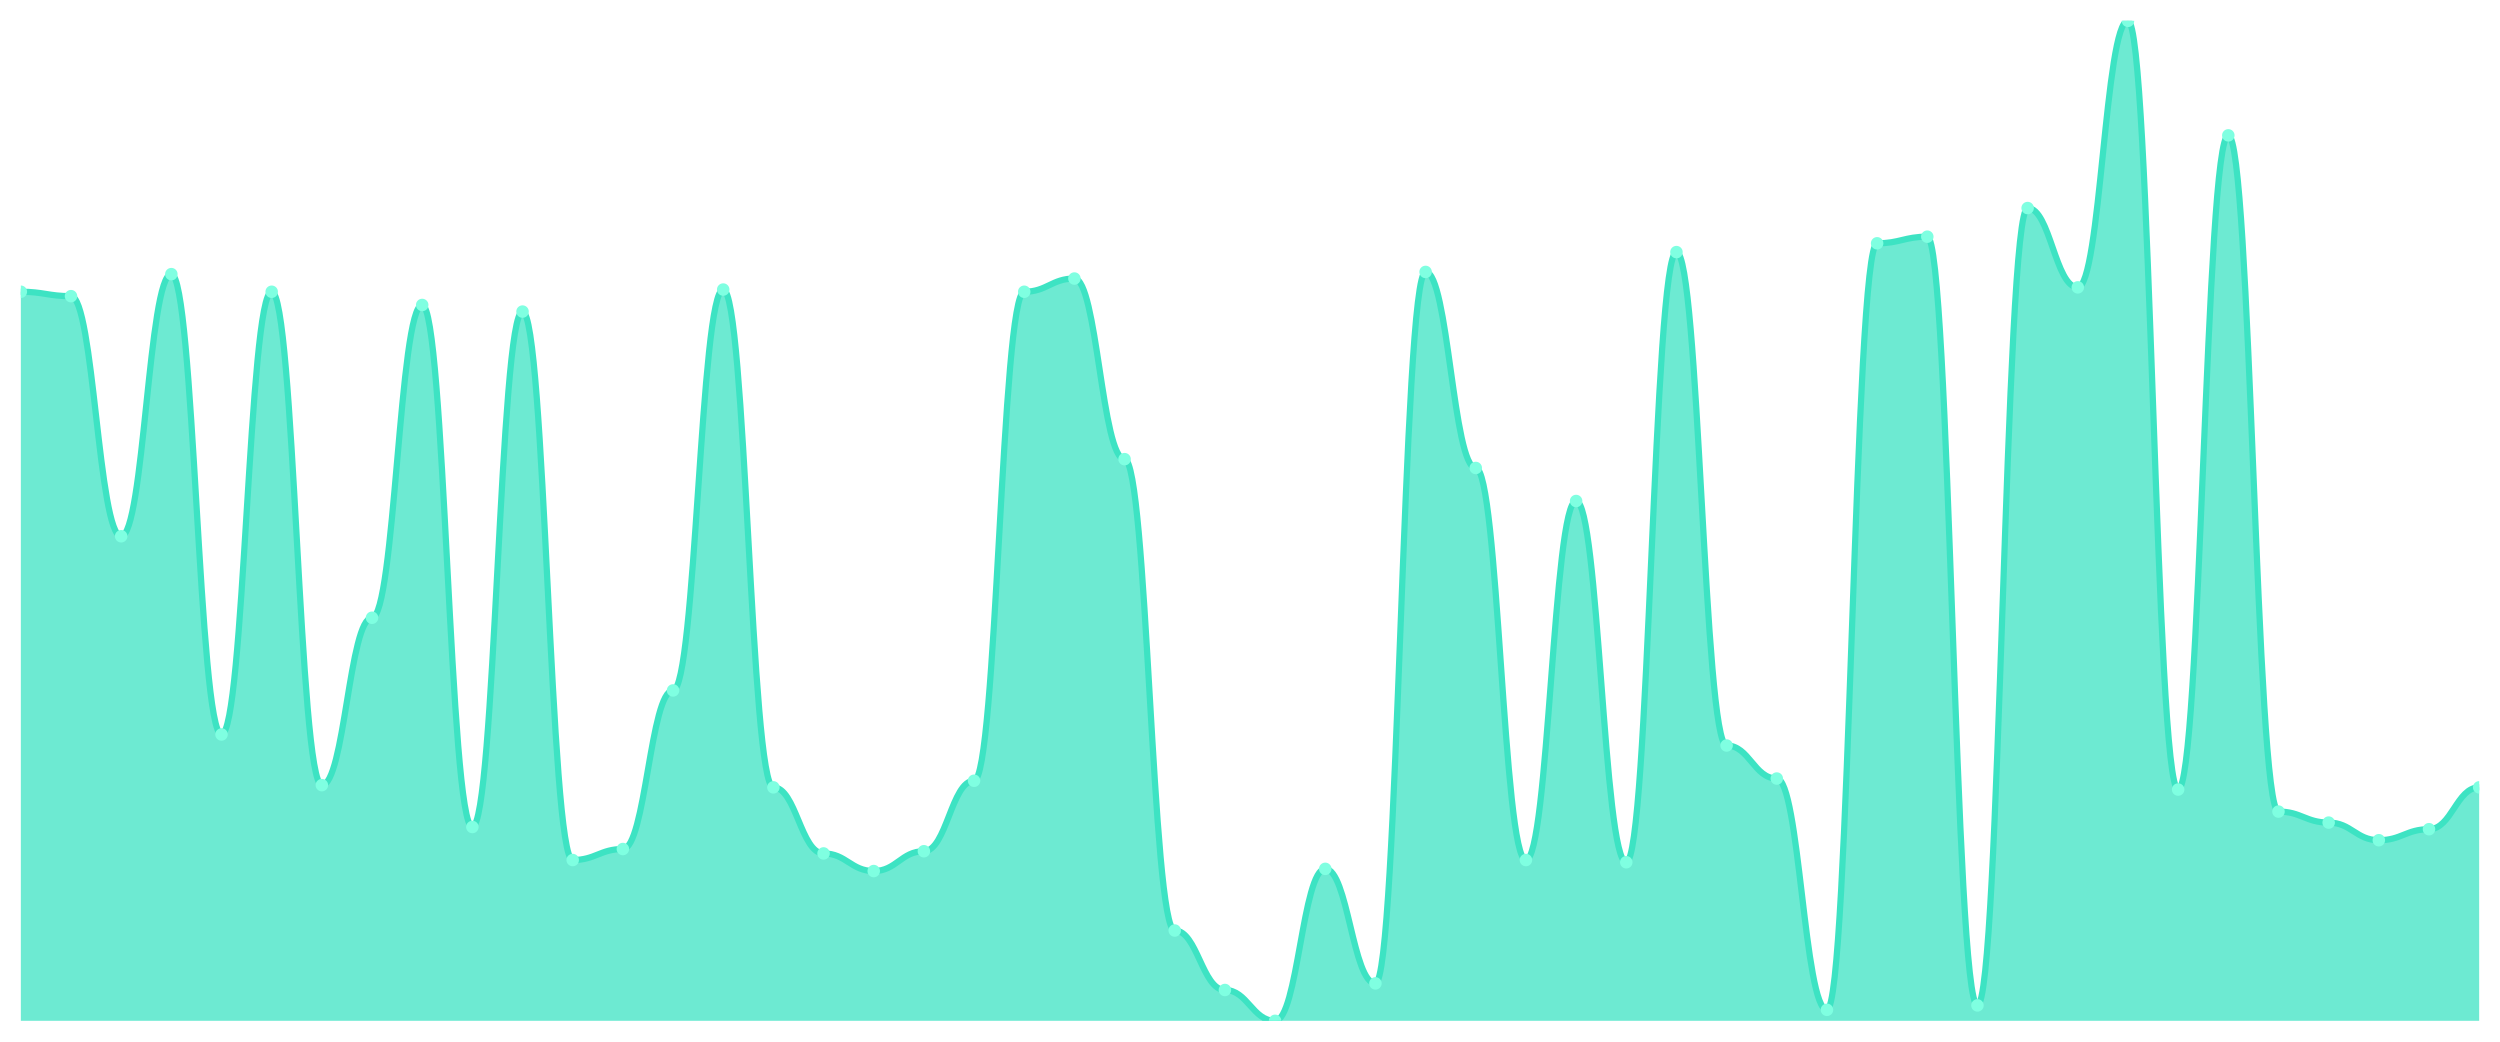
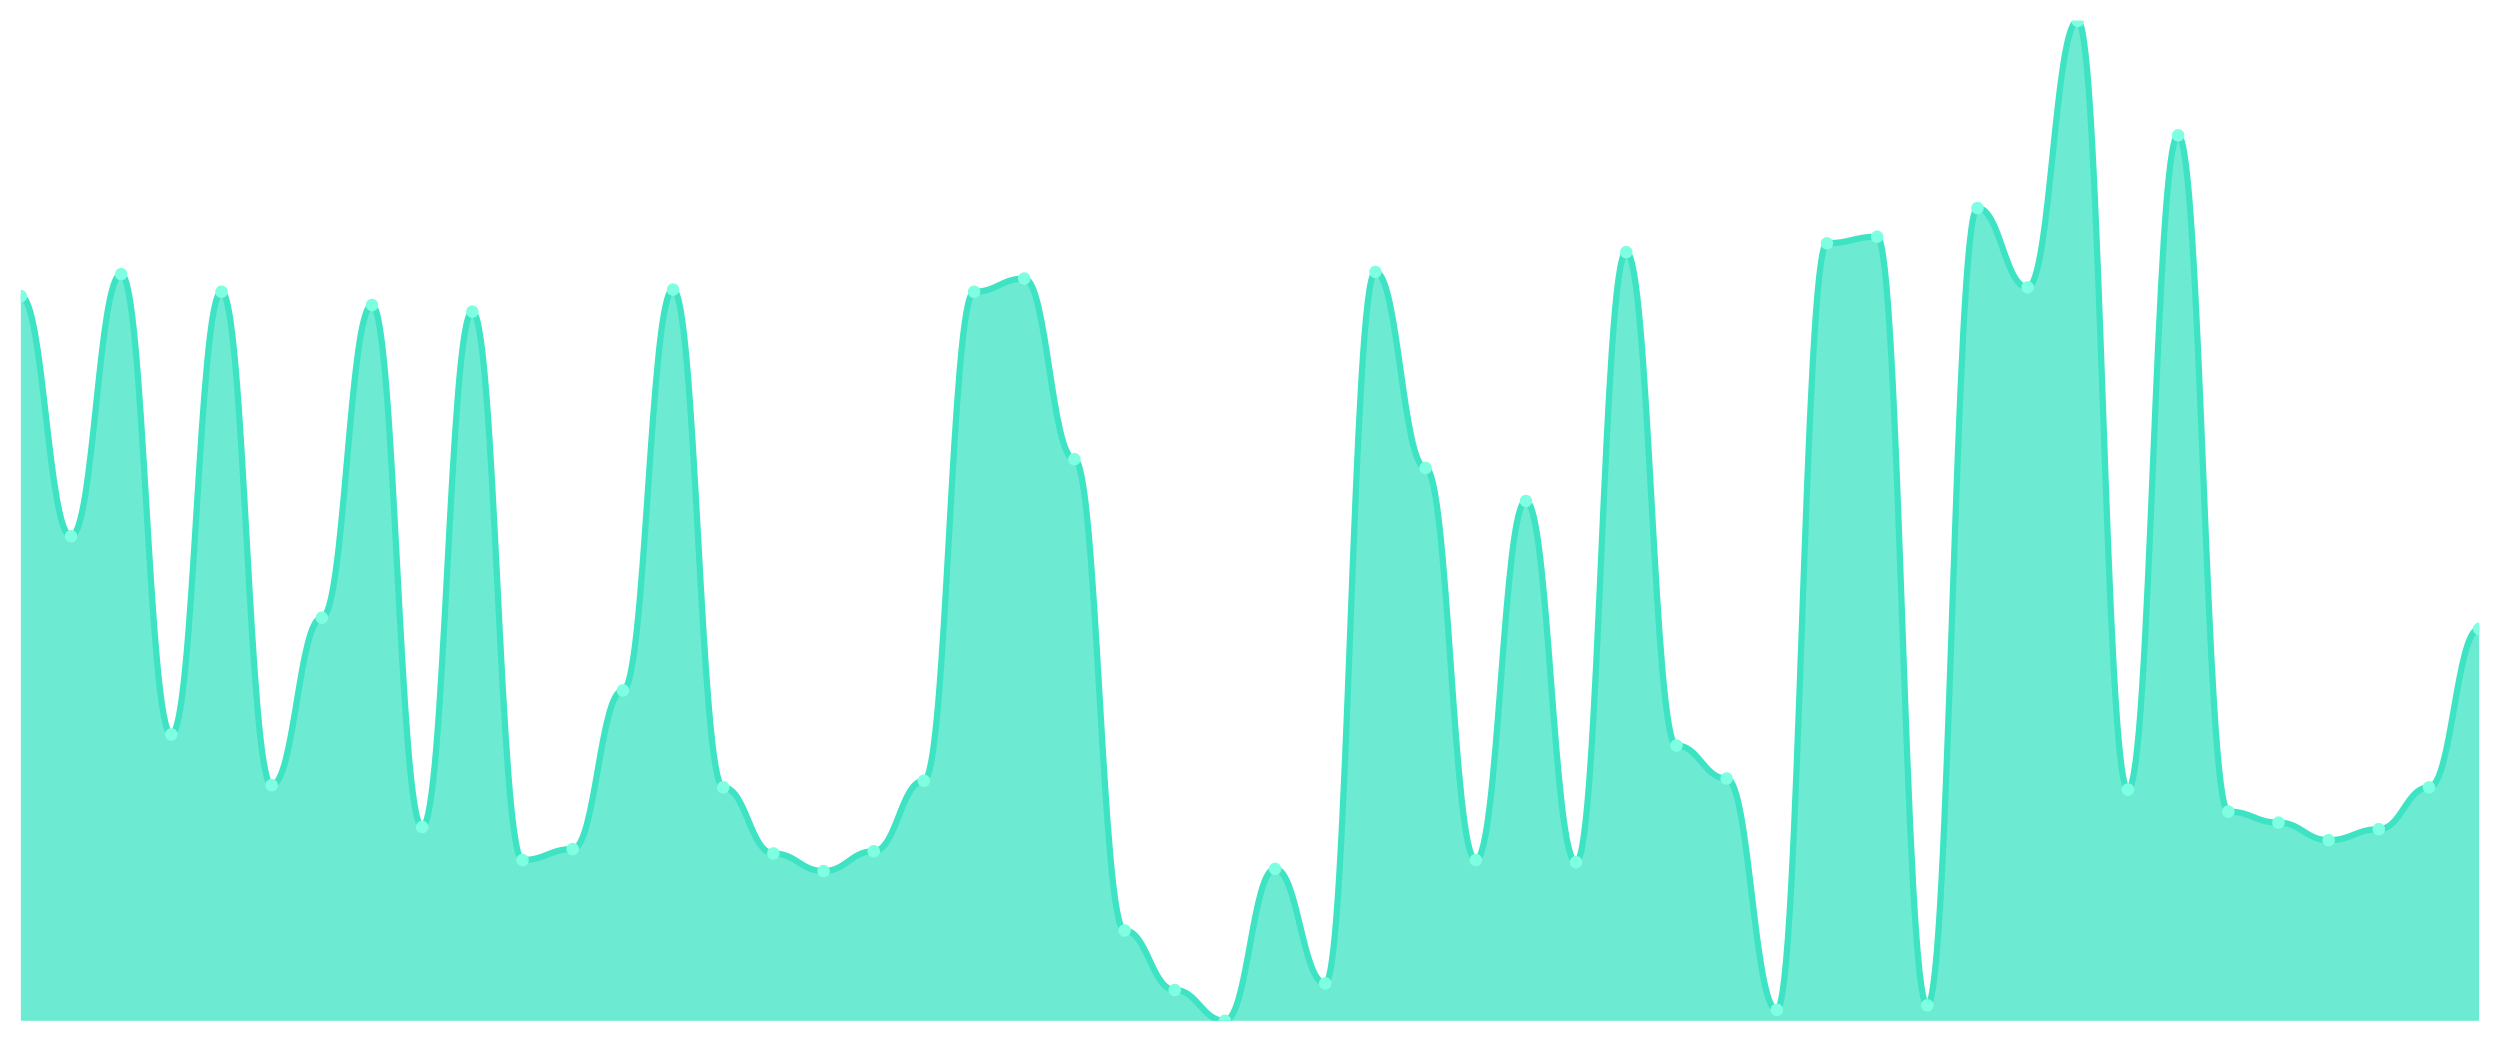
<svg xmlns="http://www.w3.org/2000/svg" viewBox="0 0 1200 500" width="1200" height="500">
  <defs>
    <clipPath id="c">
      <rect x="10" y="10" width="1180" height="480" />
    </clipPath>
  </defs>
  <rect width="1200" height="500" fill="none" />
  <g clip-path="url(#c)">
-     <path d="M 10,490 L 10,140.044 C 20.837,140.044 23.245,142.159 34.082,142.159 C 44.918,142.159 47.327,257.401 58.163,257.401 C 69,257.401 71.408,131.586 82.245,131.586 C 93.082,131.586 95.49,352.555 106.327,352.555 C 117.163,352.555 119.571,140.044 130.408,140.044 C 141.245,140.044 143.653,376.872 154.49,376.872 C 165.327,376.872 167.735,296.52 178.571,296.52 C 189.408,296.52 191.816,146.388 202.653,146.388 C 213.49,146.388 215.898,396.96 226.735,396.96 C 237.571,396.96 239.98,149.559 250.816,149.559 C 261.653,149.559 264.061,412.819 274.898,412.819 C 285.735,412.819 288.143,407.533 298.98,407.533 C 309.816,407.533 312.224,331.41 323.061,331.41 C 333.898,331.41 336.306,138.987 347.143,138.987 C 357.98,138.987 360.388,377.93 371.224,377.93 C 382.061,377.93 384.469,409.648 395.306,409.648 C 406.143,409.648 408.551,418.106 419.388,418.106 C 430.224,418.106 432.633,408.59 443.469,408.59 C 454.306,408.59 456.714,374.758 467.551,374.758 C 478.388,374.758 480.796,140.044 491.633,140.044 C 502.469,140.044 504.878,133.7 515.714,133.7 C 526.551,133.7 528.959,220.396 539.796,220.396 C 550.633,220.396 553.041,446.652 563.878,446.652 C 574.714,446.652 577.122,475.198 587.959,475.198 C 598.796,475.198 601.204,490 612.041,490 C 622.878,490 625.286,417.048 636.122,417.048 C 646.959,417.048 649.367,472.026 660.204,472.026 C 671.041,472.026 673.449,130.529 684.286,130.529 C 695.122,130.529 697.531,224.626 708.367,224.626 C 719.204,224.626 721.612,412.819 732.449,412.819 C 743.286,412.819 745.694,240.485 756.531,240.485 C 767.367,240.485 769.776,413.877 780.612,413.877 C 791.449,413.877 793.857,121.013 804.694,121.013 C 815.531,121.013 817.939,357.841 828.776,357.841 C 839.612,357.841 842.02,373.7 852.857,373.7 C 863.694,373.7 866.102,484.714 876.939,484.714 C 887.776,484.714 890.184,116.784 901.02,116.784 C 911.857,116.784 914.265,113.612 925.102,113.612 C 935.939,113.612 938.347,482.599 949.184,482.599 C 960.02,482.599 962.429,99.868 973.265,99.868 C 984.102,99.868 986.51,137.93 997.347,137.93 C 1008.184,137.93 1010.592,10 1021.429,10 C 1032.265,10 1034.673,378.987 1045.51,378.987 C 1056.347,378.987 1058.755,64.978 1069.592,64.978 C 1080.429,64.978 1082.837,389.559 1093.673,389.559 C 1104.51,389.559 1106.918,394.846 1117.755,394.846 C 1128.592,394.846 1131,403.304 1141.837,403.304 C 1152.673,403.304 1155.082,398.018 1165.918,398.018 C 1176.755,398.018 1179.163,377.93 1190,377.93 L 1190,490 Z" fill="rgba(61,227,195,0.75)" />
-     <path d="M 10,140.044 C 20.837,140.044 23.245,142.159 34.082,142.159 C 44.918,142.159 47.327,257.401 58.163,257.401 C 69,257.401 71.408,131.586 82.245,131.586 C 93.082,131.586 95.49,352.555 106.327,352.555 C 117.163,352.555 119.571,140.044 130.408,140.044 C 141.245,140.044 143.653,376.872 154.49,376.872 C 165.327,376.872 167.735,296.52 178.571,296.52 C 189.408,296.52 191.816,146.388 202.653,146.388 C 213.49,146.388 215.898,396.96 226.735,396.96 C 237.571,396.96 239.98,149.559 250.816,149.559 C 261.653,149.559 264.061,412.819 274.898,412.819 C 285.735,412.819 288.143,407.533 298.98,407.533 C 309.816,407.533 312.224,331.41 323.061,331.41 C 333.898,331.41 336.306,138.987 347.143,138.987 C 357.98,138.987 360.388,377.93 371.224,377.93 C 382.061,377.93 384.469,409.648 395.306,409.648 C 406.143,409.648 408.551,418.106 419.388,418.106 C 430.224,418.106 432.633,408.59 443.469,408.59 C 454.306,408.59 456.714,374.758 467.551,374.758 C 478.388,374.758 480.796,140.044 491.633,140.044 C 502.469,140.044 504.878,133.7 515.714,133.7 C 526.551,133.7 528.959,220.396 539.796,220.396 C 550.633,220.396 553.041,446.652 563.878,446.652 C 574.714,446.652 577.122,475.198 587.959,475.198 C 598.796,475.198 601.204,490 612.041,490 C 622.878,490 625.286,417.048 636.122,417.048 C 646.959,417.048 649.367,472.026 660.204,472.026 C 671.041,472.026 673.449,130.529 684.286,130.529 C 695.122,130.529 697.531,224.626 708.367,224.626 C 719.204,224.626 721.612,412.819 732.449,412.819 C 743.286,412.819 745.694,240.485 756.531,240.485 C 767.367,240.485 769.776,413.877 780.612,413.877 C 791.449,413.877 793.857,121.013 804.694,121.013 C 815.531,121.013 817.939,357.841 828.776,357.841 C 839.612,357.841 842.02,373.7 852.857,373.7 C 863.694,373.7 866.102,484.714 876.939,484.714 C 887.776,484.714 890.184,116.784 901.02,116.784 C 911.857,116.784 914.265,113.612 925.102,113.612 C 935.939,113.612 938.347,482.599 949.184,482.599 C 960.02,482.599 962.429,99.868 973.265,99.868 C 984.102,99.868 986.51,137.93 997.347,137.93 C 1008.184,137.93 1010.592,10 1021.429,10 C 1032.265,10 1034.673,378.987 1045.51,378.987 C 1056.347,378.987 1058.755,64.978 1069.592,64.978 C 1080.429,64.978 1082.837,389.559 1093.673,389.559 C 1104.51,389.559 1106.918,394.846 1117.755,394.846 C 1128.592,394.846 1131,403.304 1141.837,403.304 C 1152.673,403.304 1155.082,398.018 1165.918,398.018 C 1176.755,398.018 1179.163,377.93 1190,377.93" fill="none" stroke="#3de3c3" stroke-width="3" stroke-linecap="round" stroke-linejoin="round" />
-     <circle cx="10" cy="140.044" r="3" fill="#7fffe1" />
-     <circle cx="34.082" cy="142.159" r="3" fill="#7fffe1" />
-     <circle cx="58.163" cy="257.401" r="3" fill="#7fffe1" />
-     <circle cx="82.245" cy="131.586" r="3" fill="#7fffe1" />
-     <circle cx="106.327" cy="352.555" r="3" fill="#7fffe1" />
-     <circle cx="130.408" cy="140.044" r="3" fill="#7fffe1" />
-     <circle cx="154.49" cy="376.872" r="3" fill="#7fffe1" />
-     <circle cx="178.571" cy="296.52" r="3" fill="#7fffe1" />
-     <circle cx="202.653" cy="146.388" r="3" fill="#7fffe1" />
-     <circle cx="226.735" cy="396.96" r="3" fill="#7fffe1" />
-     <circle cx="250.816" cy="149.559" r="3" fill="#7fffe1" />
-     <circle cx="274.898" cy="412.819" r="3" fill="#7fffe1" />
-     <circle cx="298.98" cy="407.533" r="3" fill="#7fffe1" />
-     <circle cx="323.061" cy="331.41" r="3" fill="#7fffe1" />
-     <circle cx="347.143" cy="138.987" r="3" fill="#7fffe1" />
-     <circle cx="371.224" cy="377.93" r="3" fill="#7fffe1" />
-     <circle cx="395.306" cy="409.648" r="3" fill="#7fffe1" />
-     <circle cx="419.388" cy="418.106" r="3" fill="#7fffe1" />
-     <circle cx="443.469" cy="408.59" r="3" fill="#7fffe1" />
-     <circle cx="467.551" cy="374.758" r="3" fill="#7fffe1" />
-     <circle cx="491.633" cy="140.044" r="3" fill="#7fffe1" />
-     <circle cx="515.714" cy="133.7" r="3" fill="#7fffe1" />
-     <circle cx="539.796" cy="220.396" r="3" fill="#7fffe1" />
-     <circle cx="563.878" cy="446.652" r="3" fill="#7fffe1" />
-     <circle cx="587.959" cy="475.198" r="3" fill="#7fffe1" />
-     <circle cx="612.041" cy="490" r="3" fill="#7fffe1" />
-     <circle cx="636.122" cy="417.048" r="3" fill="#7fffe1" />
-     <circle cx="660.204" cy="472.026" r="3" fill="#7fffe1" />
-     <circle cx="684.286" cy="130.529" r="3" fill="#7fffe1" />
-     <circle cx="708.367" cy="224.626" r="3" fill="#7fffe1" />
-     <circle cx="732.449" cy="412.819" r="3" fill="#7fffe1" />
-     <circle cx="756.531" cy="240.485" r="3" fill="#7fffe1" />
-     <circle cx="780.612" cy="413.877" r="3" fill="#7fffe1" />
-     <circle cx="804.694" cy="121.013" r="3" fill="#7fffe1" />
-     <circle cx="828.776" cy="357.841" r="3" fill="#7fffe1" />
-     <circle cx="852.857" cy="373.7" r="3" fill="#7fffe1" />
-     <circle cx="876.939" cy="484.714" r="3" fill="#7fffe1" />
-     <circle cx="901.02" cy="116.784" r="3" fill="#7fffe1" />
-     <circle cx="925.102" cy="113.612" r="3" fill="#7fffe1" />
-     <circle cx="949.184" cy="482.599" r="3" fill="#7fffe1" />
-     <circle cx="973.265" cy="99.868" r="3" fill="#7fffe1" />
-     <circle cx="997.347" cy="137.93" r="3" fill="#7fffe1" />
-     <circle cx="1021.429" cy="10" r="3" fill="#7fffe1" />
-     <circle cx="1045.51" cy="378.987" r="3" fill="#7fffe1" />
-     <circle cx="1069.592" cy="64.978" r="3" fill="#7fffe1" />
-     <circle cx="1093.673" cy="389.559" r="3" fill="#7fffe1" />
-     <circle cx="1117.755" cy="394.846" r="3" fill="#7fffe1" />
-     <circle cx="1141.837" cy="403.304" r="3" fill="#7fffe1" />
-     <circle cx="1165.918" cy="398.018" r="3" fill="#7fffe1" />
-     <circle cx="1190" cy="377.93" r="3" fill="#7fffe1" />
+     <path d="M 10,490 L 10,142.159 C 20.837,142.159 23.245,257.401 34.082,257.401 C 44.918,257.401 47.327,131.586 58.163,131.586 C 69,131.586 71.408,352.555 82.245,352.555 C 93.082,352.555 95.49,140.044 106.327,140.044 C 117.163,140.044 119.571,376.872 130.408,376.872 C 141.245,376.872 143.653,296.52 154.49,296.52 C 165.327,296.52 167.735,146.388 178.571,146.388 C 189.408,146.388 191.816,396.96 202.653,396.96 C 213.49,396.96 215.898,149.559 226.735,149.559 C 237.571,149.559 239.98,412.819 250.816,412.819 C 261.653,412.819 264.061,407.533 274.898,407.533 C 285.735,407.533 288.143,331.41 298.98,331.41 C 309.816,331.41 312.224,138.987 323.061,138.987 C 333.898,138.987 336.306,377.93 347.143,377.93 C 357.98,377.93 360.388,409.648 371.224,409.648 C 382.061,409.648 384.469,418.106 395.306,418.106 C 406.143,418.106 408.551,408.59 419.388,408.59 C 430.224,408.59 432.633,374.758 443.469,374.758 C 454.306,374.758 456.714,140.044 467.551,140.044 C 478.388,140.044 480.796,133.7 491.633,133.7 C 502.469,133.7 504.878,220.396 515.714,220.396 C 526.551,220.396 528.959,446.652 539.796,446.652 C 550.633,446.652 553.041,475.198 563.878,475.198 C 574.714,475.198 577.122,490 587.959,490 C 598.796,490 601.204,417.048 612.041,417.048 C 622.878,417.048 625.286,472.026 636.122,472.026 C 646.959,472.026 649.367,130.529 660.204,130.529 C 671.041,130.529 673.449,224.626 684.286,224.626 C 695.122,224.626 697.531,412.819 708.367,412.819 C 719.204,412.819 721.612,240.485 732.449,240.485 C 743.286,240.485 745.694,413.877 756.531,413.877 C 767.367,413.877 769.776,121.013 780.612,121.013 C 791.449,121.013 793.857,357.841 804.694,357.841 C 815.531,357.841 817.939,373.7 828.776,373.7 C 839.612,373.7 842.02,484.714 852.857,484.714 C 863.694,484.714 866.102,116.784 876.939,116.784 C 887.776,116.784 890.184,113.612 901.02,113.612 C 911.857,113.612 914.265,482.599 925.102,482.599 C 935.939,482.599 938.347,99.868 949.184,99.868 C 960.02,99.868 962.429,137.93 973.265,137.93 C 984.102,137.93 986.51,10 997.347,10 C 1008.184,10 1010.592,378.987 1021.429,378.987 C 1032.265,378.987 1034.673,64.978 1045.51,64.978 C 1056.347,64.978 1058.755,389.559 1069.592,389.559 C 1080.429,389.559 1082.837,394.846 1093.673,394.846 C 1104.51,394.846 1106.918,403.304 1117.755,403.304 C 1128.592,403.304 1131,398.018 1141.837,398.018 C 1152.673,398.018 1155.082,377.93 1165.918,377.93 C 1176.755,377.93 1179.163,301.806 1190,301.806 L 1190,490 Z" fill="rgba(61,227,195,0.75)" />
+     <path d="M 10,142.159 C 20.837,142.159 23.245,257.401 34.082,257.401 C 44.918,257.401 47.327,131.586 58.163,131.586 C 69,131.586 71.408,352.555 82.245,352.555 C 93.082,352.555 95.49,140.044 106.327,140.044 C 117.163,140.044 119.571,376.872 130.408,376.872 C 141.245,376.872 143.653,296.52 154.49,296.52 C 165.327,296.52 167.735,146.388 178.571,146.388 C 189.408,146.388 191.816,396.96 202.653,396.96 C 213.49,396.96 215.898,149.559 226.735,149.559 C 237.571,149.559 239.98,412.819 250.816,412.819 C 261.653,412.819 264.061,407.533 274.898,407.533 C 285.735,407.533 288.143,331.41 298.98,331.41 C 309.816,331.41 312.224,138.987 323.061,138.987 C 333.898,138.987 336.306,377.93 347.143,377.93 C 357.98,377.93 360.388,409.648 371.224,409.648 C 382.061,409.648 384.469,418.106 395.306,418.106 C 406.143,418.106 408.551,408.59 419.388,408.59 C 430.224,408.59 432.633,374.758 443.469,374.758 C 454.306,374.758 456.714,140.044 467.551,140.044 C 478.388,140.044 480.796,133.7 491.633,133.7 C 502.469,133.7 504.878,220.396 515.714,220.396 C 526.551,220.396 528.959,446.652 539.796,446.652 C 550.633,446.652 553.041,475.198 563.878,475.198 C 574.714,475.198 577.122,490 587.959,490 C 598.796,490 601.204,417.048 612.041,417.048 C 622.878,417.048 625.286,472.026 636.122,472.026 C 646.959,472.026 649.367,130.529 660.204,130.529 C 671.041,130.529 673.449,224.626 684.286,224.626 C 695.122,224.626 697.531,412.819 708.367,412.819 C 719.204,412.819 721.612,240.485 732.449,240.485 C 743.286,240.485 745.694,413.877 756.531,413.877 C 767.367,413.877 769.776,121.013 780.612,121.013 C 791.449,121.013 793.857,357.841 804.694,357.841 C 815.531,357.841 817.939,373.7 828.776,373.7 C 839.612,373.7 842.02,484.714 852.857,484.714 C 863.694,484.714 866.102,116.784 876.939,116.784 C 887.776,116.784 890.184,113.612 901.02,113.612 C 911.857,113.612 914.265,482.599 925.102,482.599 C 935.939,482.599 938.347,99.868 949.184,99.868 C 960.02,99.868 962.429,137.93 973.265,137.93 C 984.102,137.93 986.51,10 997.347,10 C 1008.184,10 1010.592,378.987 1021.429,378.987 C 1032.265,378.987 1034.673,64.978 1045.51,64.978 C 1056.347,64.978 1058.755,389.559 1069.592,389.559 C 1080.429,389.559 1082.837,394.846 1093.673,394.846 C 1104.51,394.846 1106.918,403.304 1117.755,403.304 C 1128.592,403.304 1131,398.018 1141.837,398.018 C 1152.673,398.018 1155.082,377.93 1165.918,377.93 C 1176.755,377.93 1179.163,301.806 1190,301.806" fill="none" stroke="#3de3c3" stroke-width="3" stroke-linecap="round" stroke-linejoin="round" />
+     <circle cx="10" cy="142.159" r="3" fill="#7fffe1" />
+     <circle cx="34.082" cy="257.401" r="3" fill="#7fffe1" />
+     <circle cx="58.163" cy="131.586" r="3" fill="#7fffe1" />
+     <circle cx="82.245" cy="352.555" r="3" fill="#7fffe1" />
+     <circle cx="106.327" cy="140.044" r="3" fill="#7fffe1" />
+     <circle cx="130.408" cy="376.872" r="3" fill="#7fffe1" />
+     <circle cx="154.49" cy="296.52" r="3" fill="#7fffe1" />
+     <circle cx="178.571" cy="146.388" r="3" fill="#7fffe1" />
+     <circle cx="202.653" cy="396.96" r="3" fill="#7fffe1" />
+     <circle cx="226.735" cy="149.559" r="3" fill="#7fffe1" />
+     <circle cx="250.816" cy="412.819" r="3" fill="#7fffe1" />
+     <circle cx="274.898" cy="407.533" r="3" fill="#7fffe1" />
+     <circle cx="298.98" cy="331.41" r="3" fill="#7fffe1" />
+     <circle cx="323.061" cy="138.987" r="3" fill="#7fffe1" />
+     <circle cx="347.143" cy="377.93" r="3" fill="#7fffe1" />
+     <circle cx="371.224" cy="409.648" r="3" fill="#7fffe1" />
+     <circle cx="395.306" cy="418.106" r="3" fill="#7fffe1" />
+     <circle cx="419.388" cy="408.59" r="3" fill="#7fffe1" />
+     <circle cx="443.469" cy="374.758" r="3" fill="#7fffe1" />
+     <circle cx="467.551" cy="140.044" r="3" fill="#7fffe1" />
+     <circle cx="491.633" cy="133.7" r="3" fill="#7fffe1" />
+     <circle cx="515.714" cy="220.396" r="3" fill="#7fffe1" />
+     <circle cx="539.796" cy="446.652" r="3" fill="#7fffe1" />
+     <circle cx="563.878" cy="475.198" r="3" fill="#7fffe1" />
+     <circle cx="587.959" cy="490" r="3" fill="#7fffe1" />
+     <circle cx="612.041" cy="417.048" r="3" fill="#7fffe1" />
+     <circle cx="636.122" cy="472.026" r="3" fill="#7fffe1" />
+     <circle cx="660.204" cy="130.529" r="3" fill="#7fffe1" />
+     <circle cx="684.286" cy="224.626" r="3" fill="#7fffe1" />
+     <circle cx="708.367" cy="412.819" r="3" fill="#7fffe1" />
+     <circle cx="732.449" cy="240.485" r="3" fill="#7fffe1" />
+     <circle cx="756.531" cy="413.877" r="3" fill="#7fffe1" />
+     <circle cx="780.612" cy="121.013" r="3" fill="#7fffe1" />
+     <circle cx="804.694" cy="357.841" r="3" fill="#7fffe1" />
+     <circle cx="828.776" cy="373.7" r="3" fill="#7fffe1" />
+     <circle cx="852.857" cy="484.714" r="3" fill="#7fffe1" />
+     <circle cx="876.939" cy="116.784" r="3" fill="#7fffe1" />
+     <circle cx="901.02" cy="113.612" r="3" fill="#7fffe1" />
+     <circle cx="925.102" cy="482.599" r="3" fill="#7fffe1" />
+     <circle cx="949.184" cy="99.868" r="3" fill="#7fffe1" />
+     <circle cx="973.265" cy="137.93" r="3" fill="#7fffe1" />
+     <circle cx="997.347" cy="10" r="3" fill="#7fffe1" />
+     <circle cx="1021.429" cy="378.987" r="3" fill="#7fffe1" />
+     <circle cx="1045.51" cy="64.978" r="3" fill="#7fffe1" />
+     <circle cx="1069.592" cy="389.559" r="3" fill="#7fffe1" />
+     <circle cx="1093.673" cy="394.846" r="3" fill="#7fffe1" />
+     <circle cx="1117.755" cy="403.304" r="3" fill="#7fffe1" />
+     <circle cx="1141.837" cy="398.018" r="3" fill="#7fffe1" />
+     <circle cx="1165.918" cy="377.93" r="3" fill="#7fffe1" />
+     <circle cx="1190" cy="301.806" r="3" fill="#7fffe1" />
  </g>
</svg>
